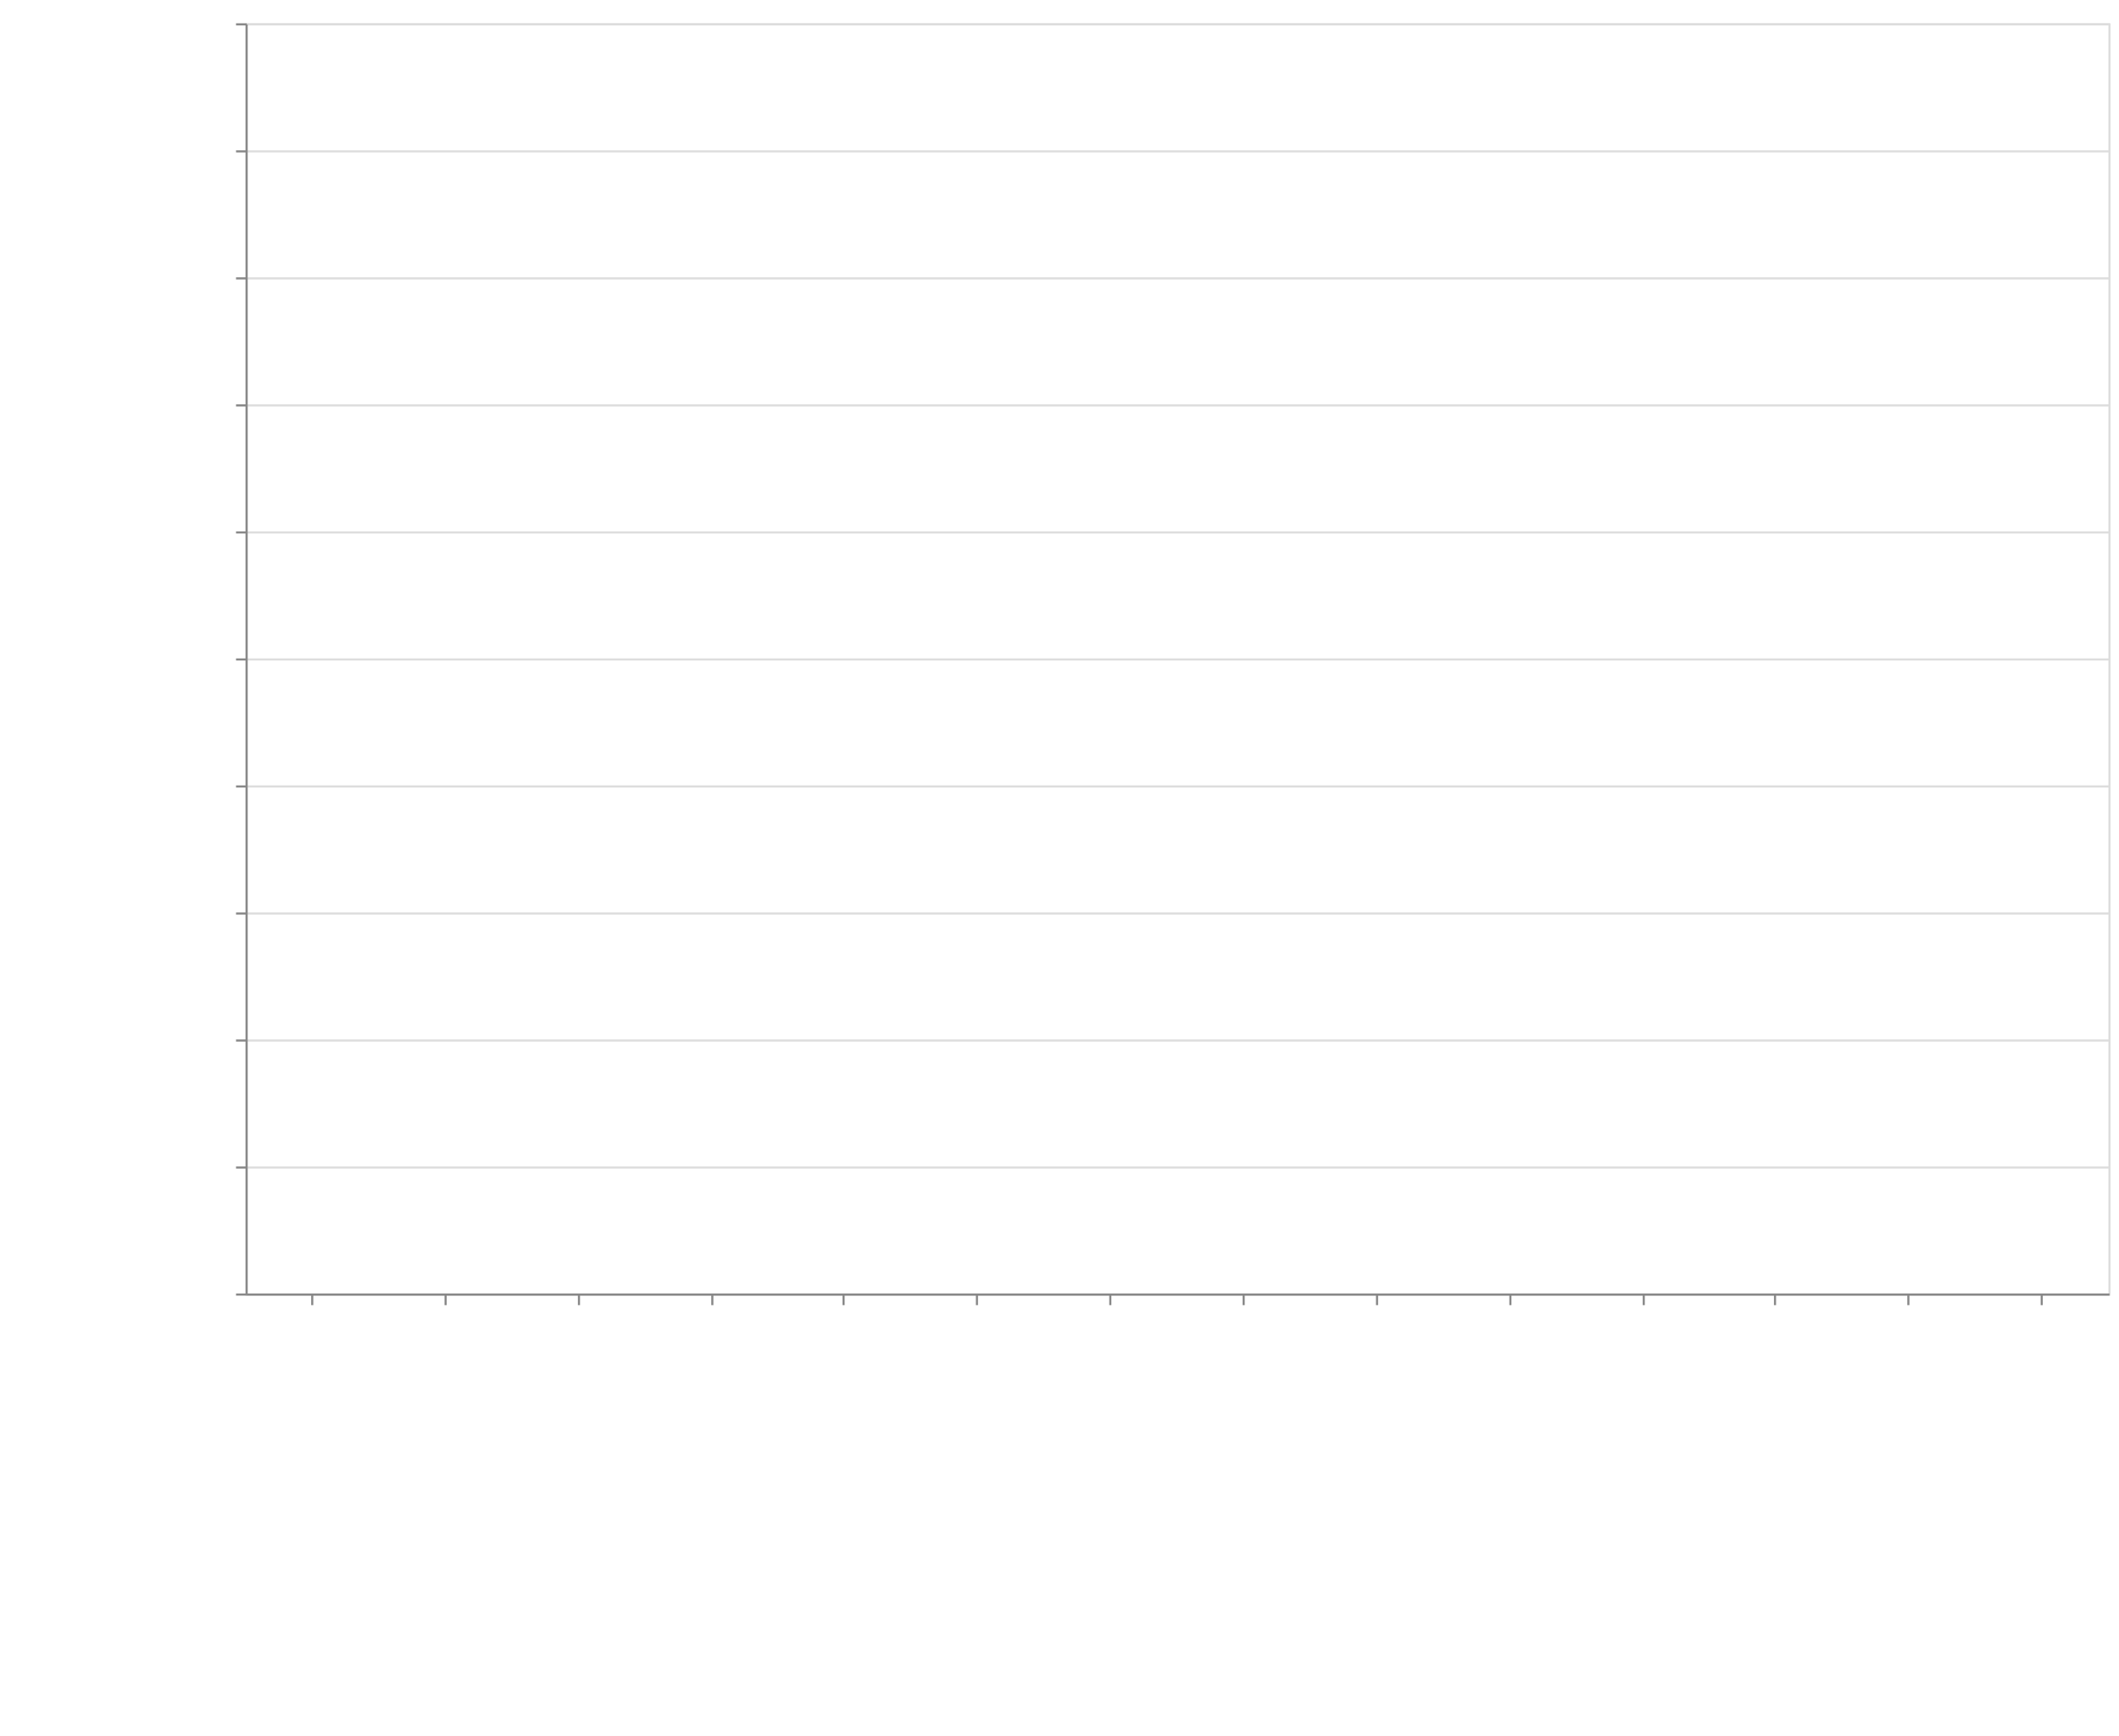
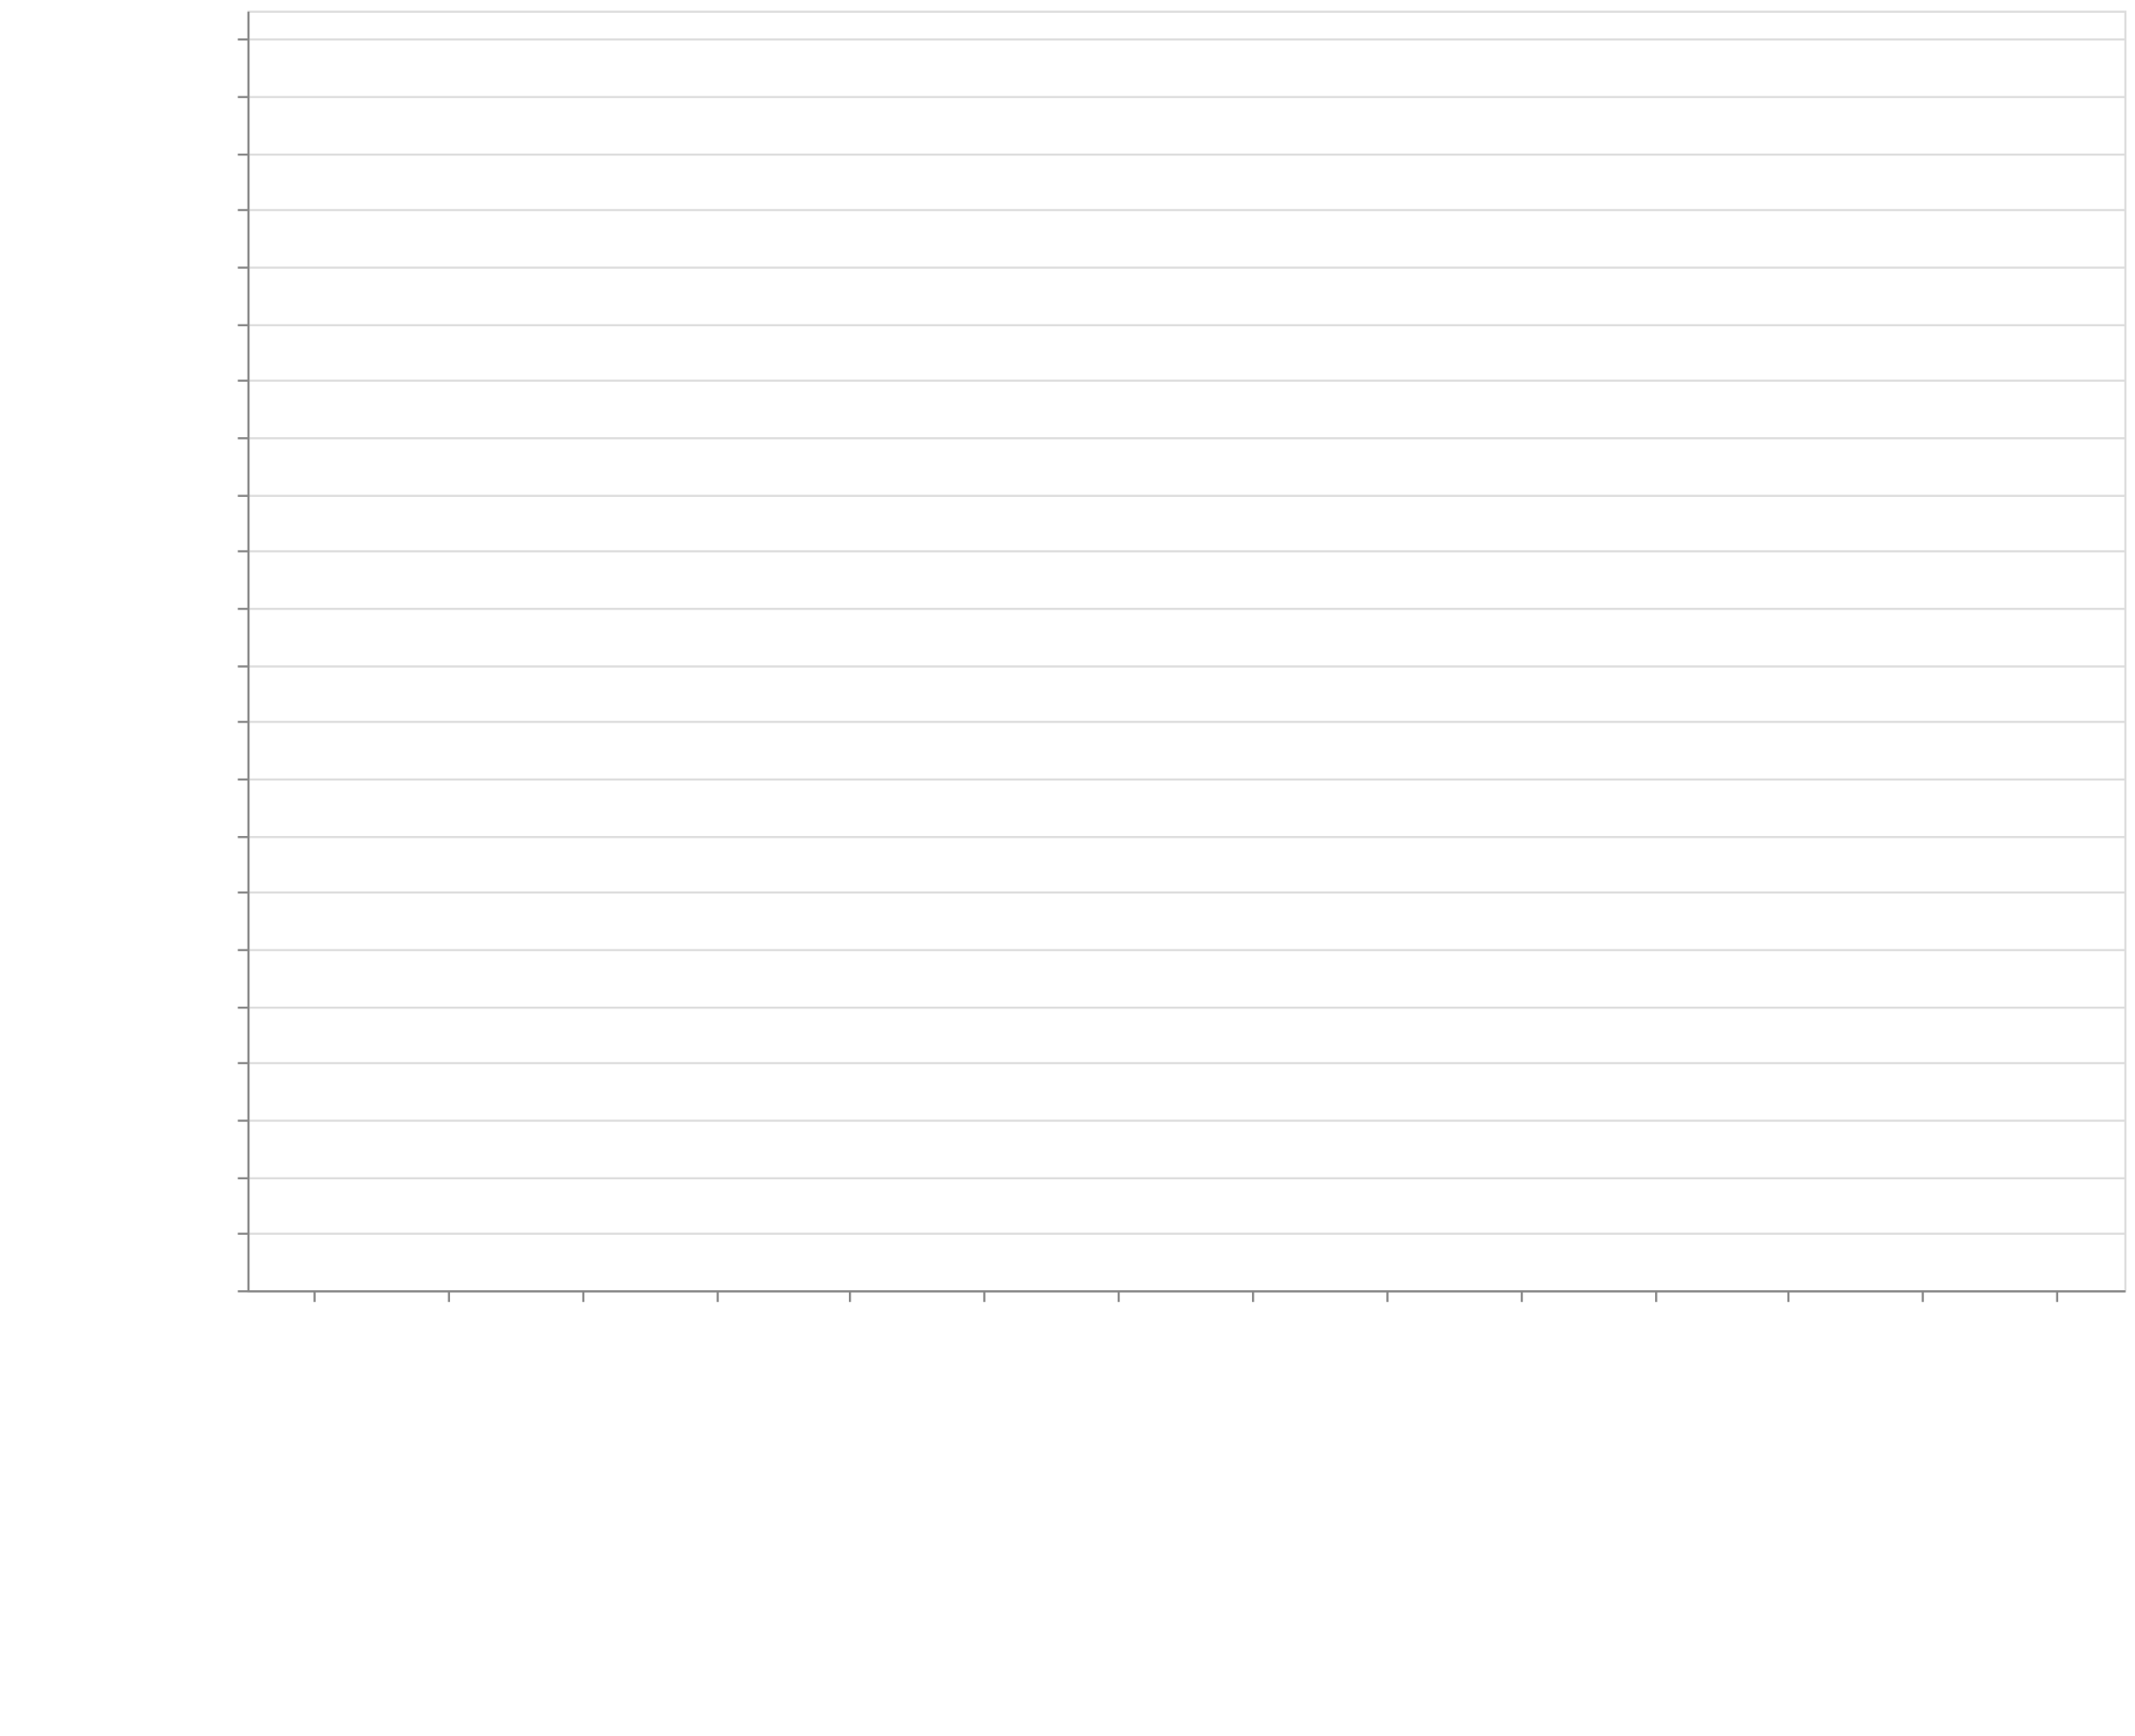
- <svg xmlns="http://www.w3.org/2000/svg" class="marks" width="1001" height="820">
+ <svg xmlns="http://www.w3.org/2000/svg" class="marks" width="1001" height="814">
  <defs>
    <style>
            .vega-svg-root *{fill:none}.vega-svg-root path{stroke-miterlimit:10}
        </style>
  </defs>
-   <path fill="#fff" d="M0 0h1001v820H0z" />
+   <path fill="#fff" d="M0 0h1001v814H0z" />
  <g class="vega-svg-root">
    <g class="mark-group role-frame root" aria-roledescription="group mark container">
-       <path class="background" aria-hidden="true" d="M116.5 11.5h880v600h-880z" stroke="#ddd" />
+       <path class="background" aria-hidden="true" d="M116.5 5.5h880v600h-880z" stroke="#ddd" />
      <g class="mark-group role-axis" aria-hidden="true">
-         <path class="background" aria-hidden="true" d="M116.5 11.5z" pointer-events="none" />
+         <path class="background" aria-hidden="true" d="M116.5 5.5z" pointer-events="none" />
        <g class="mark-rule role-axis-grid" pointer-events="none" stroke="#ddd">
-           <path d="M116.5 611.5h880M116.5 551.5h880M116.5 491.5h880M116.5 431.5h880M116.5 371.5h880M116.5 311.5h880M116.5 251.5h880M116.5 191.5h880M116.5 131.5h880M116.5 71.5h880M116.5 11.5h880" />
+           <path d="M116.5 605.5h880M116.5 578.5h880M116.5 552.5h880M116.5 525.5h880M116.5 498.5h880M116.5 472.5h880M116.5 445.5h880M116.5 418.5h880M116.5 392.5h880M116.5 365.5h880M116.5 338.5h880M116.5 312.5h880M116.5 285.5h880M116.5 258.5h880M116.5 232.5h880M116.5 205.5h880M116.5 178.5h880M116.5 152.5h880M116.5 125.5h880M116.5 98.5h880M116.5 72.5h880M116.5 45.5h880M116.5 18.5h880" />
        </g>
      </g>
      <g class="mark-group role-axis" aria-roledescription="axis" aria-label="X-axis titled 'module' for a discrete scale with 14 values: class-transformer-validator-async, class-transformer-validator-sync, computed-types, io-ts, jointz, ending with zod">
-         <path class="background" aria-hidden="true" d="M116.5 611.5z" pointer-events="none" />
+         <path class="background" aria-hidden="true" d="M116.5 605.5z" pointer-events="none" />
        <g class="mark-rule role-axis-tick" pointer-events="none" stroke="#888">
-           <path d="M147.5 611.5v5M210.5 611.5v5M273.5 611.5v5M336.5 611.5v5M398.5 611.5v5M461.5 611.5v5M524.5 611.5v5M587.5 611.5v5M650.5 611.5v5M713.5 611.5v5M776.5 611.5v5M838.5 611.5v5M901.5 611.5v5M964.5 611.5v5" />
+           <path d="M147.5 605.5v5M210.5 605.5v5M273.5 605.5v5M336.5 605.5v5M398.5 605.5v5M461.5 605.5v5M524.5 605.5v5M587.5 605.5v5M650.5 605.5v5M713.5 605.5v5M776.5 605.5v5M838.5 605.5v5M901.5 605.5v5M964.5 605.5v5" />
        </g>
        <g class="mark-text role-axis-label" pointer-events="none" font-family="sans-serif" font-size="14">
-           <text transform="rotate(90 -237.536 380.964)">
+           <text transform="rotate(90 -234.536 377.964)">
                        class-transform…
                    </text>
-           <text transform="rotate(90 -206.107 412.393)">
+           <text transform="rotate(90 -203.107 409.393)">
                        class-transform…
                    </text>
-           <text transform="rotate(90 -174.679 443.821)">
+           <text transform="rotate(90 -171.679 440.821)">
                        computed-types
                    </text>
-           <text transform="rotate(90 -143.25 475.25)">
+           <text transform="rotate(90 -140.25 472.25)">
                        io-ts
                    </text>
-           <text transform="rotate(90 -111.821 506.679)">
+           <text transform="rotate(90 -108.821 503.679)">
                        jointz
                    </text>
-           <text transform="rotate(90 -80.393 538.107)">
+           <text transform="rotate(90 -77.393 535.107)">
                        json-decoder
                    </text>
-           <text transform="rotate(90 -48.964 569.536)">
+           <text transform="rotate(90 -45.964 566.536)">
                        marshal
                    </text>
-           <text transform="rotate(90 -17.536 600.964)">
+           <text transform="rotate(90 -14.536 597.964)">
                        myzod
                    </text>
-           <text transform="rotate(90 13.893 632.393)">
+           <text transform="rotate(90 16.893 629.393)">
                        purify-ts
                    </text>
-           <text transform="rotate(90 45.321 663.821)">
+           <text transform="rotate(90 48.321 660.821)">
                        runtypes
                    </text>
-           <text transform="rotate(90 76.75 695.25)">
+           <text transform="rotate(90 79.75 692.25)">
                        toi
                    </text>
-           <text transform="rotate(90 108.179 726.679)">
+           <text transform="rotate(90 111.179 723.679)">
                        ts-utils
                    </text>
-           <text transform="rotate(90 139.607 758.107)">
+           <text transform="rotate(90 142.607 755.107)">
                        yup
                    </text>
-           <text transform="rotate(90 171.036 789.536)">
+           <text transform="rotate(90 174.036 786.536)">
                        zod
                    </text>
        </g>
-         <path stroke="#888" d="M116.5 611.5h880" pointer-events="none" />
-         <text text-anchor="middle" transform="translate(556.5 812.5)" font-family="sans-serif" font-size="14" font-weight="400" pointer-events="none">
+         <path stroke="#888" d="M116.5 605.5h880" pointer-events="none" />
+         <text text-anchor="middle" transform="translate(556.5 806.5)" font-family="sans-serif" font-size="14" font-weight="400" pointer-events="none">
                    module
                </text>
      </g>
-       <g class="mark-group role-axis" aria-roledescription="axis" aria-label="Y-axis titled 'operations / sec' for a linear scale with values from 0 to 5,000,000">
-         <path class="background" aria-hidden="true" d="M116.5 11.5z" pointer-events="none" />
+       <g class="mark-group role-axis" aria-roledescription="axis" aria-label="Y-axis titled 'operations / sec' for a linear scale with values from 0 to 4,500,000">
+         <path class="background" aria-hidden="true" d="M116.5 5.5z" pointer-events="none" />
        <g class="mark-rule role-axis-tick" pointer-events="none" stroke="#888">
-           <path d="M116.5 611.5h-5M116.5 551.5h-5M116.5 491.5h-5M116.5 431.5h-5M116.5 371.5h-5M116.5 311.5h-5M116.5 251.5h-5M116.5 191.5h-5M116.5 131.5h-5M116.5 71.5h-5M116.5 11.5h-5" />
+           <path d="M116.5 605.5h-5M116.5 578.5h-5M116.5 552.5h-5M116.5 525.5h-5M116.5 498.5h-5M116.5 472.5h-5M116.5 445.5h-5M116.5 418.5h-5M116.5 392.5h-5M116.5 365.5h-5M116.5 338.5h-5M116.5 312.5h-5M116.5 285.5h-5M116.5 258.5h-5M116.5 232.5h-5M116.5 205.5h-5M116.5 178.5h-5M116.5 152.5h-5M116.5 125.5h-5M116.5 98.5h-5M116.5 72.5h-5M116.5 45.5h-5M116.5 18.5h-5" />
        </g>
        <g class="mark-text role-axis-label" pointer-events="none" text-anchor="end" font-family="sans-serif" font-size="12">
-           <text transform="translate(109.5 615.5)">
+           <text transform="translate(109.5 609.5)">
                        0
                    </text>
-           <text transform="translate(109.5 555.5)">
-                         500,000
+           <text transform="translate(109.5 582.833)">
+                         200,000
                    </text>
-           <text transform="translate(109.5 495.5)">
+           <text transform="translate(109.5 556.167)">
+                         400,000
+                     </text>
+           <text transform="translate(109.5 529.5)">
+                         600,000
+                     </text>
+           <text transform="translate(109.5 502.833)">
+                         800,000
+                     </text>
+           <text transform="translate(109.5 476.167)">
                        1,000,000
                    </text>
-           <text transform="translate(109.5 435.5)">
-                         1,500,000
+           <text transform="translate(109.5 449.5)">
+                         1,200,000
                    </text>
-           <text transform="translate(109.5 375.5)">
+           <text transform="translate(109.5 422.833)">
+                         1,400,000
+                     </text>
+           <text transform="translate(109.5 396.167)">
+                         1,600,000
+                     </text>
+           <text transform="translate(109.5 369.5)">
+                         1,800,000
+                     </text>
+           <text transform="translate(109.5 342.833)">
                        2,000,000
                    </text>
-           <text transform="translate(109.5 315.5)">
-                         2,500,000
+           <text transform="translate(109.5 316.167)">
+                         2,200,000
                    </text>
-           <text transform="translate(109.5 255.5)">
+           <text transform="translate(109.5 289.5)">
+                         2,400,000
+                     </text>
+           <text transform="translate(109.5 262.833)">
+                         2,600,000
+                     </text>
+           <text transform="translate(109.5 236.167)">
+                         2,800,000
+                     </text>
+           <text transform="translate(109.5 209.5)">
                        3,000,000
                    </text>
-           <text transform="translate(109.5 195.5)">
-                         3,500,000
+           <text transform="translate(109.5 182.833)">
+                         3,200,000
                    </text>
-           <text transform="translate(109.5 135.5)">
+           <text transform="translate(109.5 156.167)">
+                         3,400,000
+                     </text>
+           <text transform="translate(109.5 129.5)">
+                         3,600,000
+                     </text>
+           <text transform="translate(109.5 102.833)">
+                         3,800,000
+                     </text>
+           <text transform="translate(109.5 76.167)">
                        4,000,000
                    </text>
-           <text transform="translate(109.5 75.5)">
-                         4,500,000
+           <text transform="translate(109.5 49.5)">
+                         4,200,000
                    </text>
-           <text transform="translate(109.5 15.5)">
-                         5,000,000
+           <text transform="translate(109.5 22.833)">
+                         4,400,000
                    </text>
        </g>
-         <path stroke="#888" d="M116.5 611.5v-600" pointer-events="none" />
-         <text text-anchor="middle" transform="rotate(-90 164 147.5)" font-family="sans-serif" font-size="14" font-weight="400" pointer-events="none">
+         <path stroke="#888" d="M116.5 605.5V5.5" pointer-events="none" />
+         <text text-anchor="middle" transform="rotate(-90 161 144.5)" font-family="sans-serif" font-size="14" font-weight="400" pointer-events="none">
                    operations / sec
                </text>
      </g>
      <g class="mark-rect role-mark marks" aria-roledescription="rect mark container" fill="#4c78a8">
-         <path aria-label="operations / sec: 26272; module: class-transformer-validator-async" aria-roledescription="bar" d="M119.143 607.847h56.571V611h-56.571z" />
-         <path aria-label="operations / sec: 37391; module: class-transformer-validator-sync" aria-roledescription="bar" d="M182 606.513h56.571V611H182z" />
-         <path aria-label="operations / sec: 788851; module: computed-types" aria-roledescription="bar" d="M244.857 516.338h56.572V611h-56.572z" />
-         <path aria-label="operations / sec: 2314049; module: io-ts" aria-roledescription="bar" d="M307.714 333.314h56.572V611h-56.572z" />
-         <path aria-label="operations / sec: 1032615; module: jointz" aria-roledescription="bar" d="M370.571 487.086h56.572V611H370.57z" />
-         <path aria-label="operations / sec: 531628; module: json-decoder" aria-roledescription="bar" d="M433.429 547.205H490V611h-56.571z" />
-         <path aria-label="operations / sec: 4894811; module: marshal" aria-roledescription="bar" d="M496.286 23.623h56.571V611h-56.571z" />
-         <path aria-label="operations / sec: 1388334; module: myzod" aria-roledescription="bar" d="M559.143 444.4h56.571V611h-56.571z" />
-         <path aria-label="operations / sec: 756741; module: purify-ts" aria-roledescription="bar" d="M622 520.191h56.571V611H622z" />
-         <path aria-label="operations / sec: 731179; module: runtypes" aria-roledescription="bar" d="M684.857 523.259h56.572V611h-56.572z" />
-         <path aria-label="operations / sec: 451889; module: toi" aria-roledescription="bar" d="M747.714 556.773h56.572V611h-56.572z" />
-         <path aria-label="operations / sec: 146068; module: ts-utils" aria-roledescription="bar" d="M810.571 593.472h56.572V611H810.57z" />
-         <path aria-label="operations / sec: 13167; module: yup" aria-roledescription="bar" d="M873.429 609.42H930V611h-56.571z" />
-         <path aria-label="operations / sec: 50715; module: zod" aria-roledescription="bar" d="M936.286 604.914h56.571V611h-56.571z" />
+         <path aria-label="operations / sec: 27612; module: class-transformer-validator-async" aria-roledescription="bar" d="M119.143 601.318h56.571V605h-56.571z" />
+         <path aria-label="operations / sec: 33066; module: class-transformer-validator-sync" aria-roledescription="bar" d="M182 600.591h56.571V605H182z" />
+         <path aria-label="operations / sec: 704110; module: computed-types" aria-roledescription="bar" d="M244.857 511.119h56.572V605h-56.572z" />
+         <path aria-label="operations / sec: 2211204; module: io-ts" aria-roledescription="bar" d="M307.714 310.173h56.572V605h-56.572z" />
+         <path aria-label="operations / sec: 904160; module: jointz" aria-roledescription="bar" d="M370.571 484.445h56.572V605H370.57z" />
+         <path aria-label="operations / sec: 525518; module: json-decoder" aria-roledescription="bar" d="M433.429 534.93H490V605h-56.571z" />
+         <path aria-label="operations / sec: 4098101; module: marshal" aria-roledescription="bar" d="M496.286 58.587h56.571V605h-56.571z" />
+         <path aria-label="operations / sec: 1297128; module: myzod" aria-roledescription="bar" d="M559.143 432.05h56.571V605h-56.571z" />
+         <path aria-label="operations / sec: 768812; module: purify-ts" aria-roledescription="bar" d="M622 502.492h56.571V605H622z" />
+         <path aria-label="operations / sec: 734622; module: runtypes" aria-roledescription="bar" d="M684.857 507.05h56.572V605h-56.572z" />
+         <path aria-label="operations / sec: 470718; module: toi" aria-roledescription="bar" d="M747.714 542.238h56.572V605h-56.572z" />
+         <path aria-label="operations / sec: 147567; module: ts-utils" aria-roledescription="bar" d="M810.571 585.324h56.572V605H810.57z" />
+         <path aria-label="operations / sec: 14276; module: yup" aria-roledescription="bar" d="M873.429 603.097H930V605h-56.571z" />
+         <path aria-label="operations / sec: 63424; module: zod" aria-roledescription="bar" d="M936.286 596.543h56.571V605h-56.571z" />
      </g>
    </g>
  </g>
</svg>
